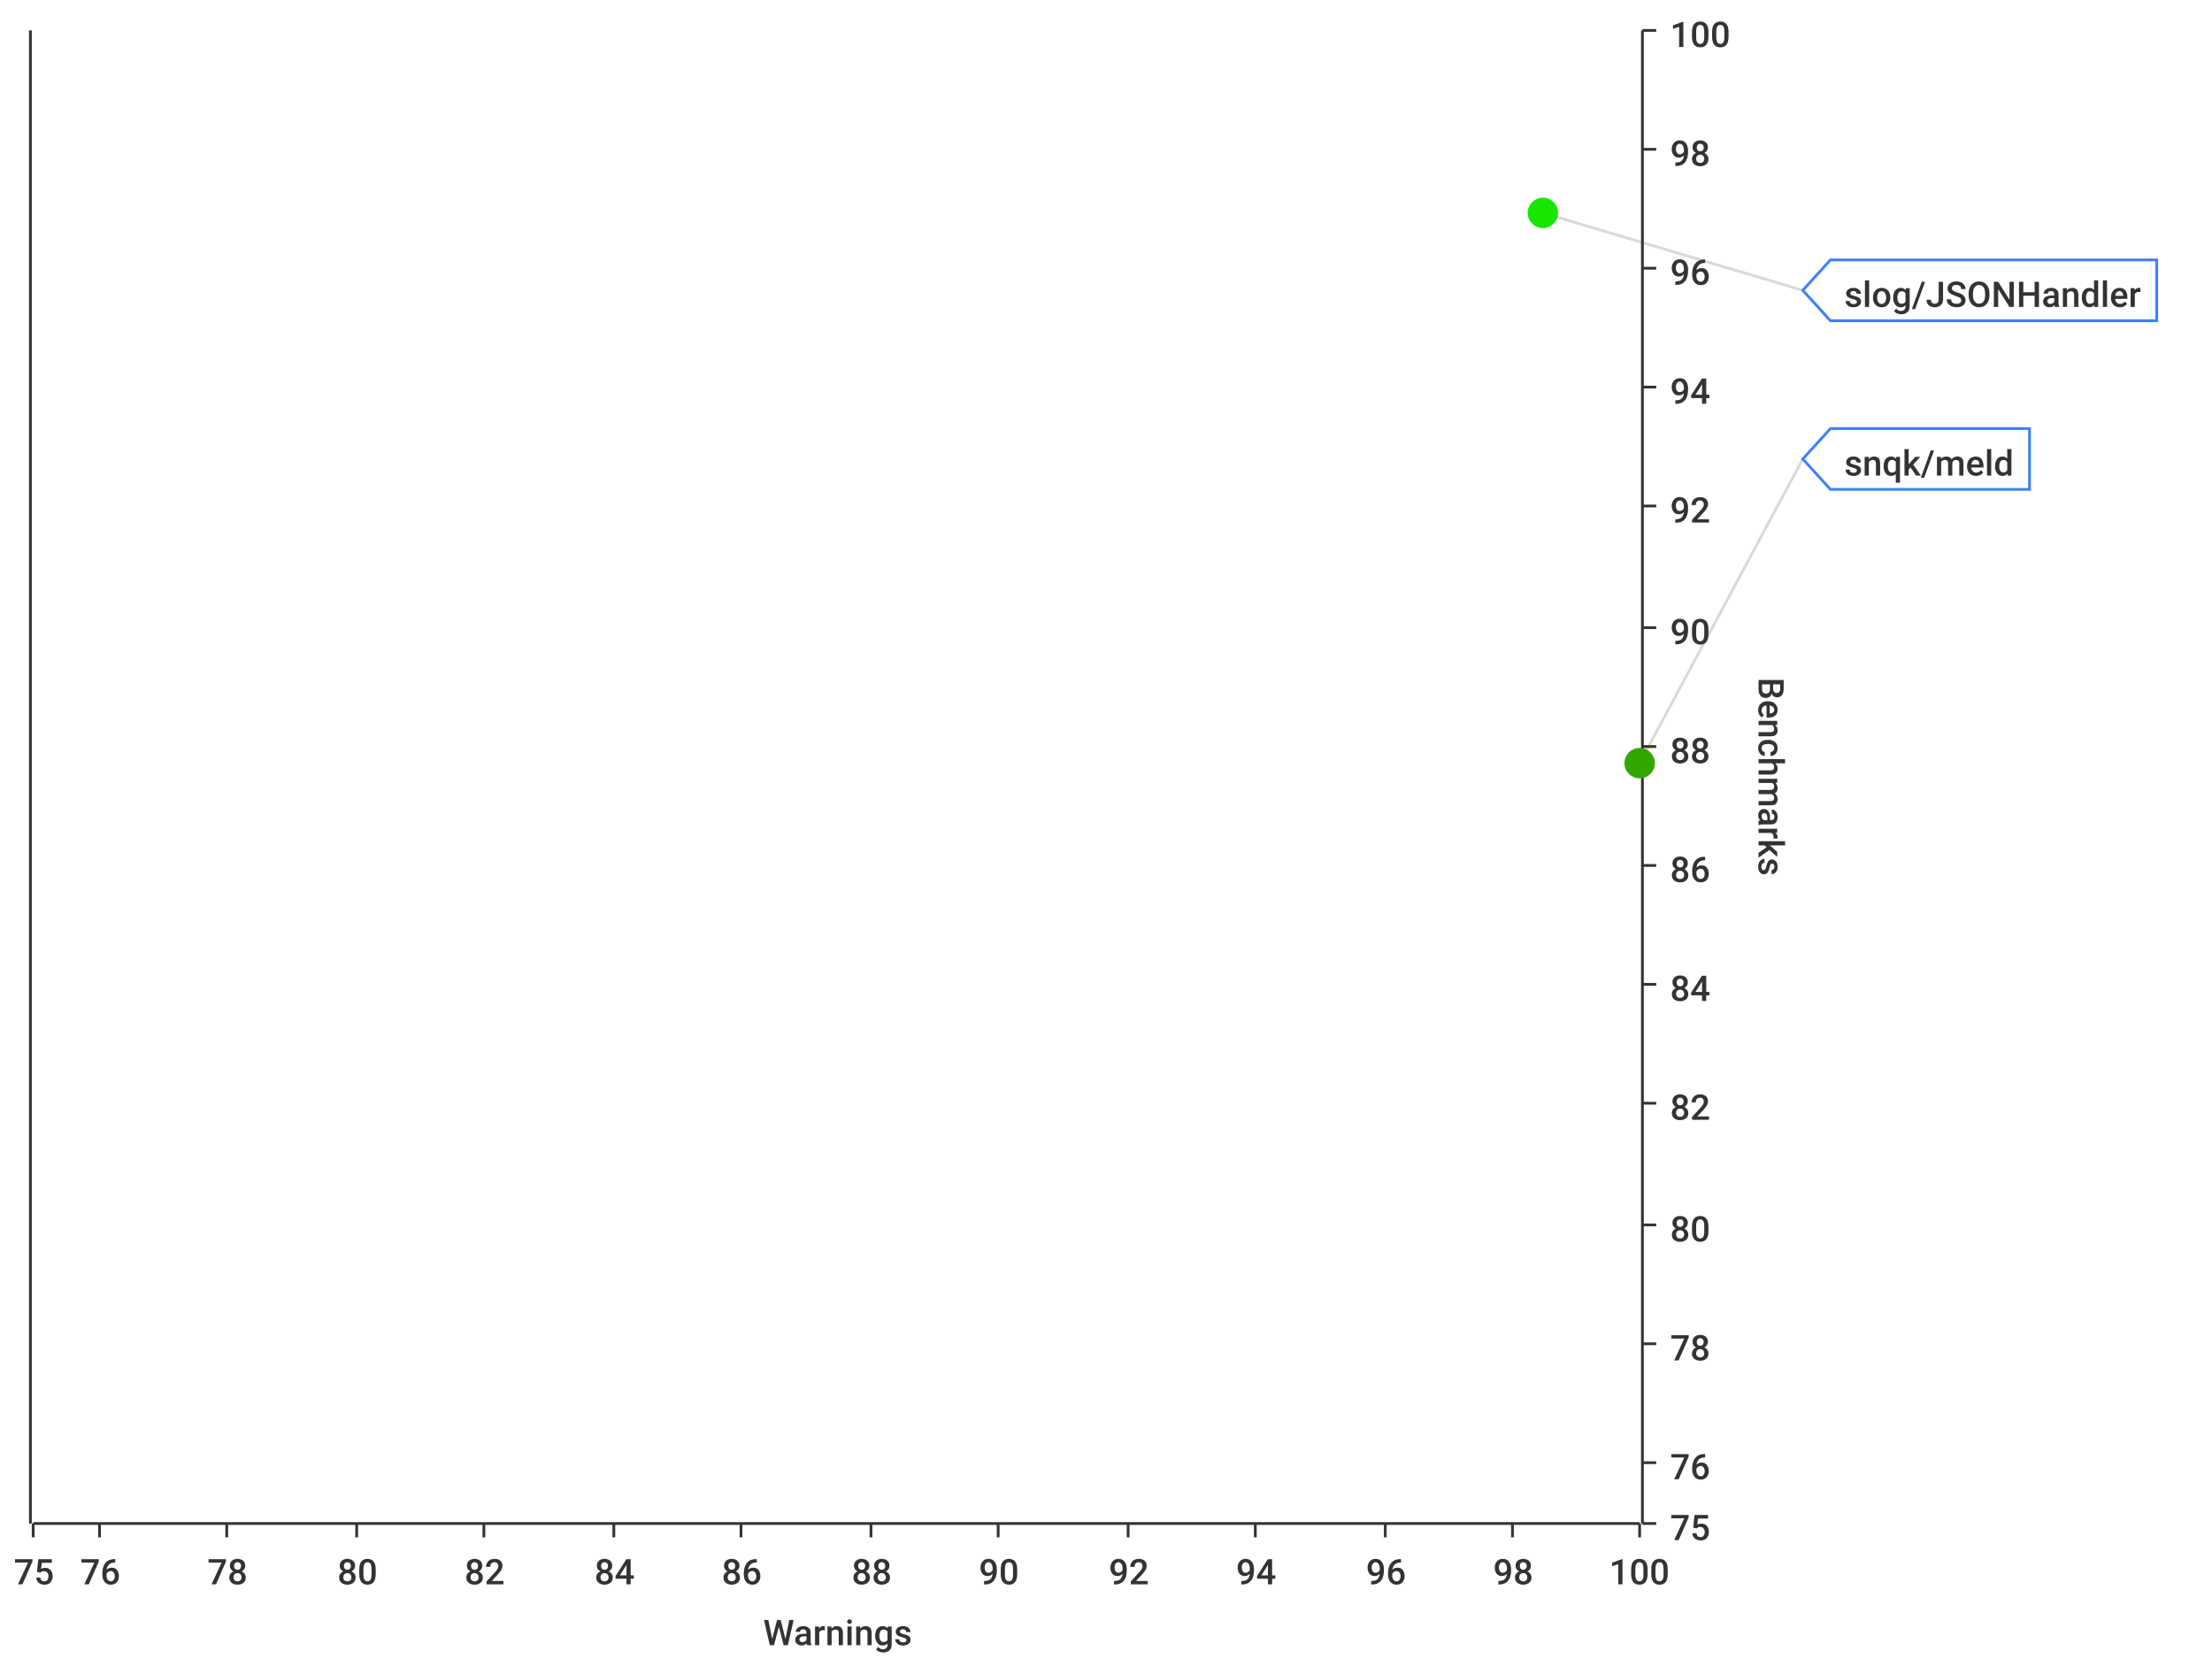
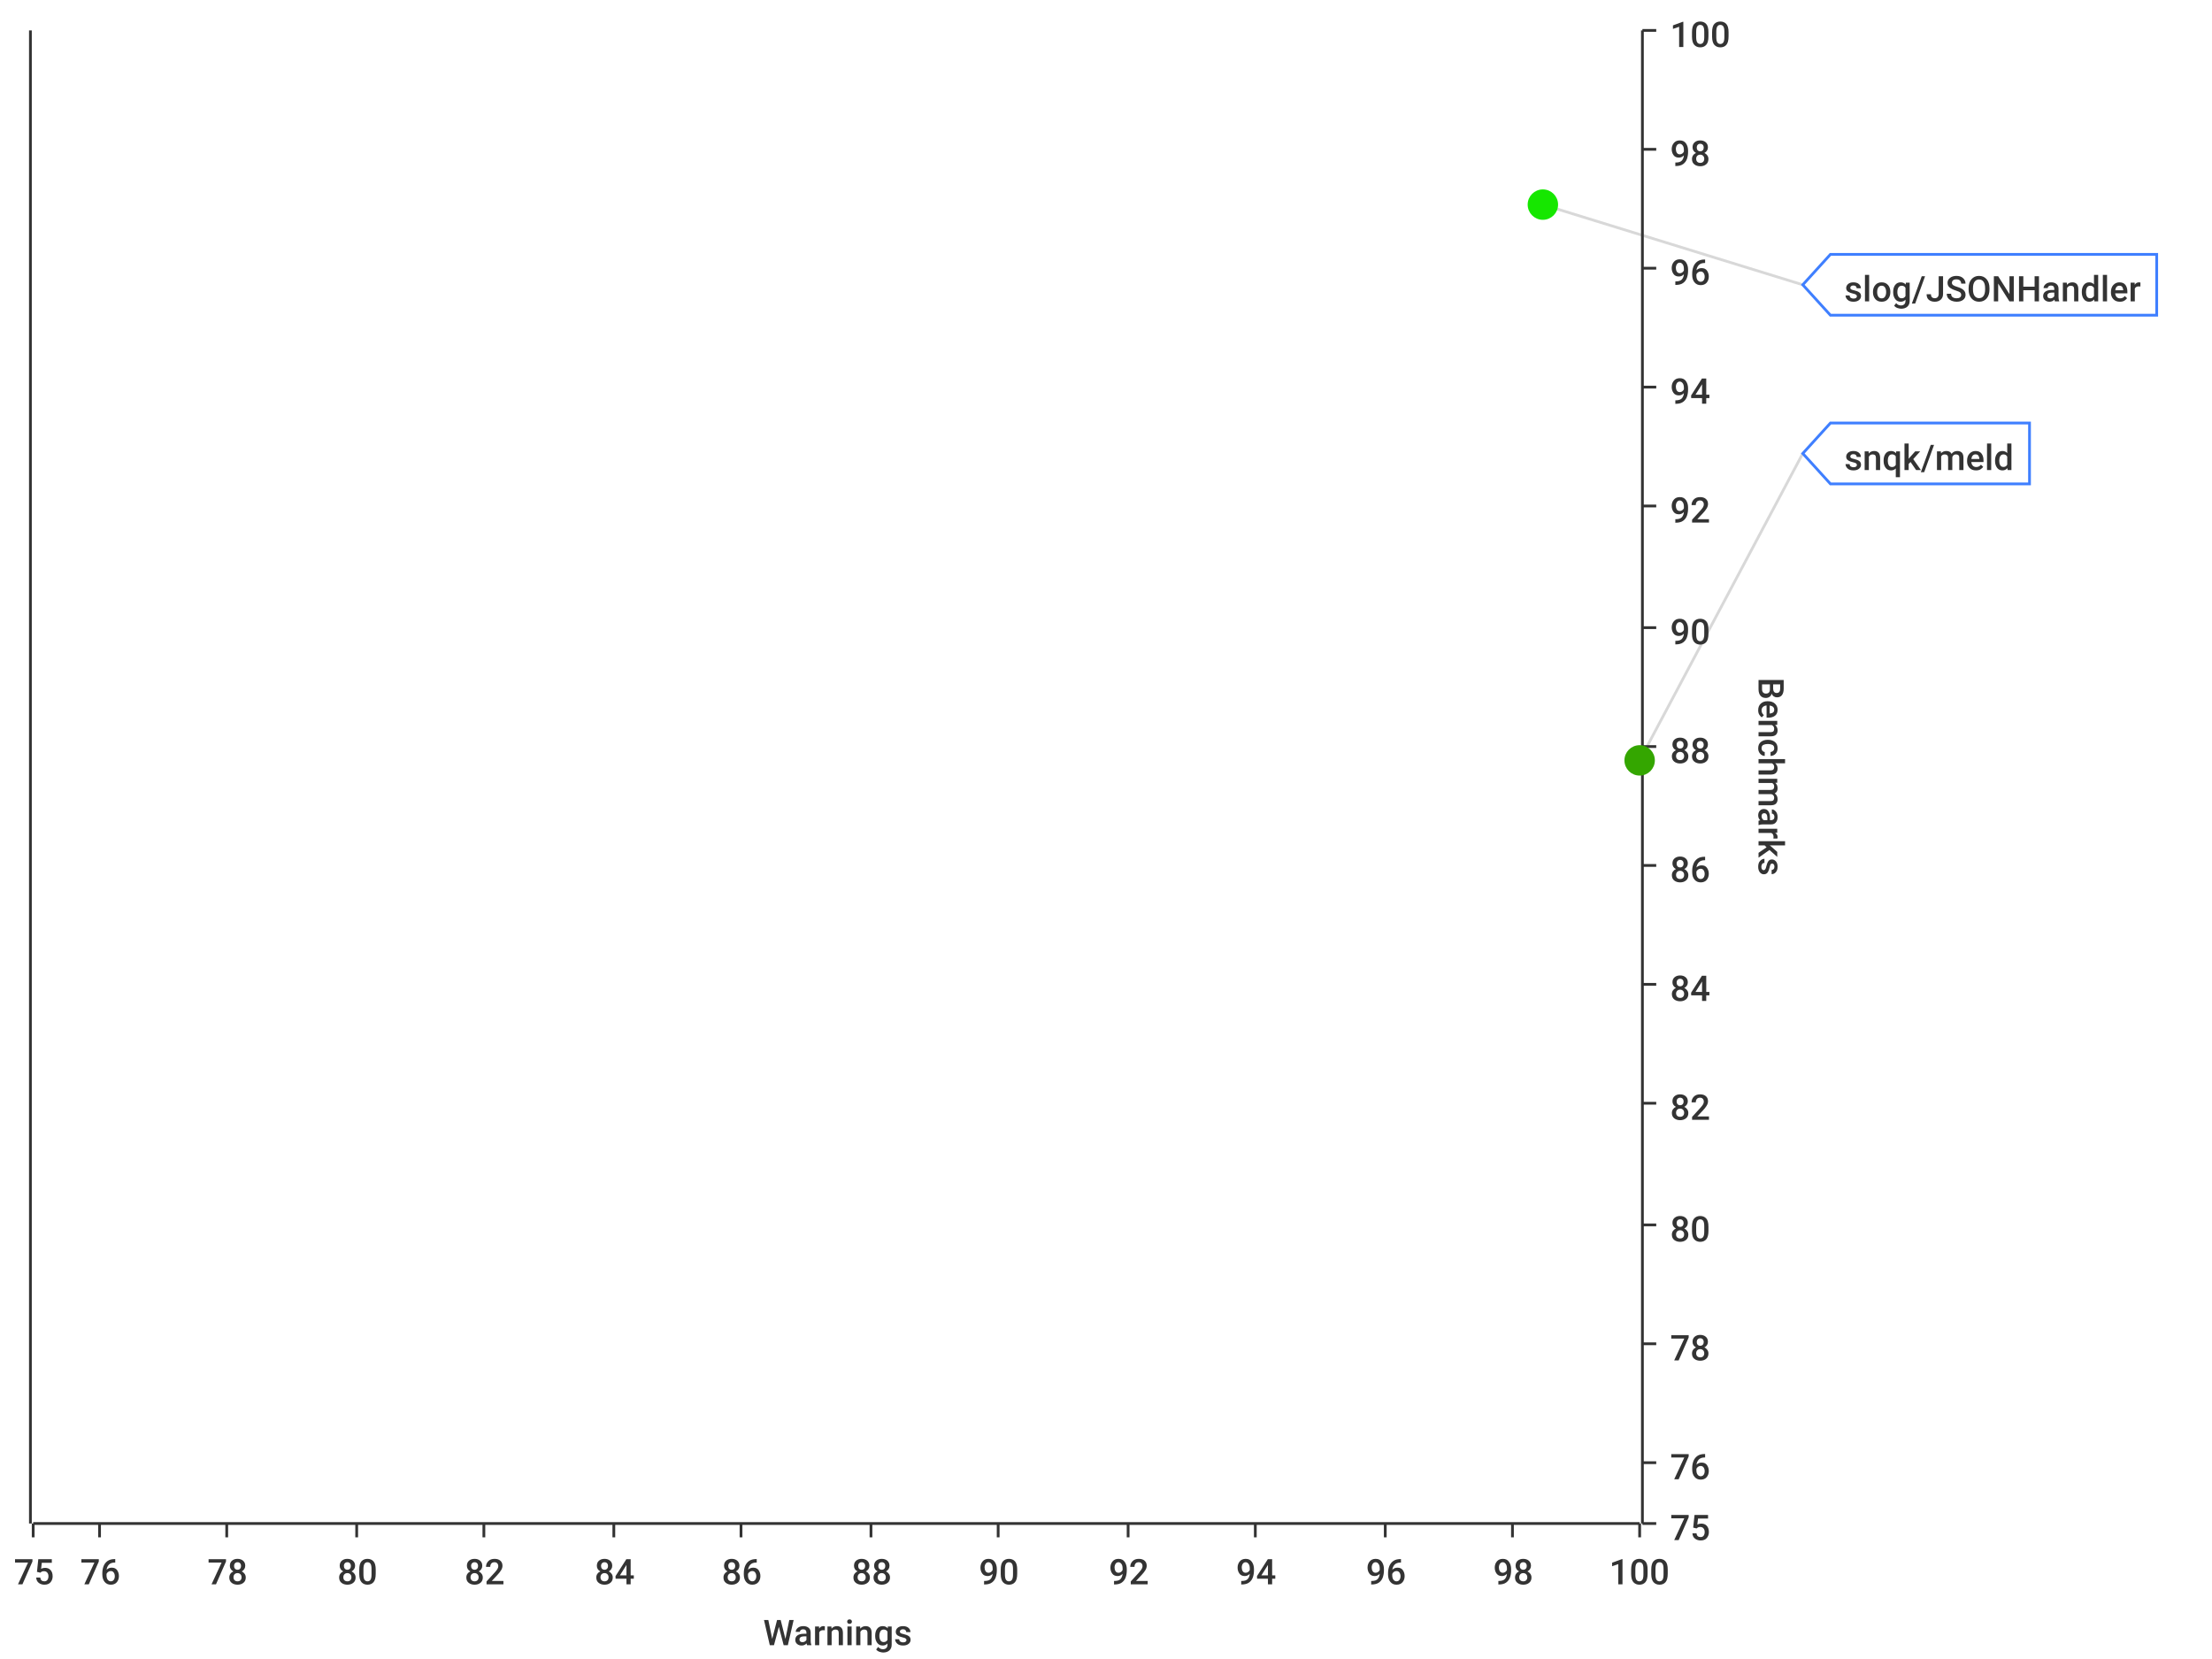
<svg xmlns="http://www.w3.org/2000/svg" width="800" height="600">\n<path d="M 0 0 L 800 0 L 800 600 L 0 600 L 0 0" style="stroke-width:0;stroke:rgba(255,255,255,1.0);fill:rgba(255,255,255,1.0)" />
  <path d="M 12 11 L 593 11 L 593 551 L 12 551 L 12 11" style="stroke-width:0;stroke:rgba(255,255,255,1.0);fill:rgba(255,255,255,1.0)" />
  <path d="M 12 551 L 593 551" style="stroke-width:1;stroke:rgba(51,51,51,1.0);fill:none" />
  <path d="M 12 551 L 12 556" style="stroke-width:1;stroke:rgba(51,51,51,1.0);fill:none" />
  <text x="5" y="573" style="stroke-width:0;stroke:none;fill:rgba(51,51,51,1.0);font-size:12.8px;font-family:'Roboto Medium',sans-serif">75</text>
  <path d="M 36 551 L 36 556" style="stroke-width:1;stroke:rgba(51,51,51,1.0);fill:none" />
  <text x="29" y="573" style="stroke-width:0;stroke:none;fill:rgba(51,51,51,1.0);font-size:12.8px;font-family:'Roboto Medium',sans-serif">76</text>
  <path d="M 82 551 L 82 556" style="stroke-width:1;stroke:rgba(51,51,51,1.0);fill:none" />
  <text x="75" y="573" style="stroke-width:0;stroke:none;fill:rgba(51,51,51,1.0);font-size:12.8px;font-family:'Roboto Medium',sans-serif">78</text>
  <path d="M 129 551 L 129 556" style="stroke-width:1;stroke:rgba(51,51,51,1.0);fill:none" />
  <text x="122" y="573" style="stroke-width:0;stroke:none;fill:rgba(51,51,51,1.0);font-size:12.8px;font-family:'Roboto Medium',sans-serif">80</text>
  <path d="M 175 551 L 175 556" style="stroke-width:1;stroke:rgba(51,51,51,1.0);fill:none" />
  <text x="168" y="573" style="stroke-width:0;stroke:none;fill:rgba(51,51,51,1.0);font-size:12.8px;font-family:'Roboto Medium',sans-serif">82</text>
  <path d="M 222 551 L 222 556" style="stroke-width:1;stroke:rgba(51,51,51,1.0);fill:none" />
  <text x="215" y="573" style="stroke-width:0;stroke:none;fill:rgba(51,51,51,1.0);font-size:12.8px;font-family:'Roboto Medium',sans-serif">84</text>
  <path d="M 268 551 L 268 556" style="stroke-width:1;stroke:rgba(51,51,51,1.0);fill:none" />
  <text x="261" y="573" style="stroke-width:0;stroke:none;fill:rgba(51,51,51,1.0);font-size:12.8px;font-family:'Roboto Medium',sans-serif">86</text>
  <path d="M 315 551 L 315 556" style="stroke-width:1;stroke:rgba(51,51,51,1.0);fill:none" />
  <text x="308" y="573" style="stroke-width:0;stroke:none;fill:rgba(51,51,51,1.0);font-size:12.8px;font-family:'Roboto Medium',sans-serif">88</text>
  <path d="M 361 551 L 361 556" style="stroke-width:1;stroke:rgba(51,51,51,1.0);fill:none" />
  <text x="354" y="573" style="stroke-width:0;stroke:none;fill:rgba(51,51,51,1.0);font-size:12.8px;font-family:'Roboto Medium',sans-serif">90</text>
  <path d="M 408 551 L 408 556" style="stroke-width:1;stroke:rgba(51,51,51,1.0);fill:none" />
  <text x="401" y="573" style="stroke-width:0;stroke:none;fill:rgba(51,51,51,1.0);font-size:12.8px;font-family:'Roboto Medium',sans-serif">92</text>
  <path d="M 454 551 L 454 556" style="stroke-width:1;stroke:rgba(51,51,51,1.0);fill:none" />
  <text x="447" y="573" style="stroke-width:0;stroke:none;fill:rgba(51,51,51,1.0);font-size:12.8px;font-family:'Roboto Medium',sans-serif">94</text>
  <path d="M 501 551 L 501 556" style="stroke-width:1;stroke:rgba(51,51,51,1.0);fill:none" />
  <text x="494" y="573" style="stroke-width:0;stroke:none;fill:rgba(51,51,51,1.0);font-size:12.8px;font-family:'Roboto Medium',sans-serif">96</text>
  <path d="M 547 551 L 547 556" style="stroke-width:1;stroke:rgba(51,51,51,1.0);fill:none" />
  <text x="540" y="573" style="stroke-width:0;stroke:none;fill:rgba(51,51,51,1.0);font-size:12.8px;font-family:'Roboto Medium',sans-serif">98</text>
  <path d="M 593 551 L 593 556" style="stroke-width:1;stroke:rgba(51,51,51,1.0);fill:none" />
  <text x="582" y="573" style="stroke-width:0;stroke:none;fill:rgba(51,51,51,1.0);font-size:12.8px;font-family:'Roboto Medium',sans-serif">100</text>
  <text x="276" y="595" style="stroke-width:0;stroke:none;fill:rgba(51,51,51,1.0);font-size:12.8px;font-family:'Roboto Medium',sans-serif">Warnings</text>
  <path d="M 36 551 L 36 11" style="stroke-width:0;stroke:none;fill:none" />
  <path d="M 82 551 L 82 11" style="stroke-width:0;stroke:none;fill:none" />
  <path d="M 129 551 L 129 11" style="stroke-width:0;stroke:none;fill:none" />
  <path d="M 175 551 L 175 11" style="stroke-width:0;stroke:none;fill:none" />
  <path d="M 222 551 L 222 11" style="stroke-width:0;stroke:none;fill:none" />
  <path d="M 268 551 L 268 11" style="stroke-width:0;stroke:none;fill:none" />
  <path d="M 315 551 L 315 11" style="stroke-width:0;stroke:none;fill:none" />
  <path d="M 361 551 L 361 11" style="stroke-width:0;stroke:none;fill:none" />
  <path d="M 408 551 L 408 11" style="stroke-width:0;stroke:none;fill:none" />
  <path d="M 454 551 L 454 11" style="stroke-width:0;stroke:none;fill:none" />
  <path d="M 501 551 L 501 11" style="stroke-width:0;stroke:none;fill:none" />
  <path d="M 547 551 L 547 11" style="stroke-width:0;stroke:none;fill:none" />
  <path d="M 594 551 L 594 11" style="stroke-width:1;stroke:rgba(51,51,51,1.0);fill:none" />
  <path d="M 594 551 L 599 551" style="stroke-width:1;stroke:rgba(51,51,51,1.0);fill:none" />
  <text x="604" y="557" style="stroke-width:0;stroke:none;fill:rgba(51,51,51,1.0);font-size:12.8px;font-family:'Roboto Medium',sans-serif">75</text>
  <path d="M 594 529 L 599 529" style="stroke-width:1;stroke:rgba(51,51,51,1.0);fill:none" />
  <text x="604" y="535" style="stroke-width:0;stroke:none;fill:rgba(51,51,51,1.0);font-size:12.8px;font-family:'Roboto Medium',sans-serif">76</text>
  <path d="M 594 486 L 599 486" style="stroke-width:1;stroke:rgba(51,51,51,1.0);fill:none" />
  <text x="604" y="492" style="stroke-width:0;stroke:none;fill:rgba(51,51,51,1.0);font-size:12.8px;font-family:'Roboto Medium',sans-serif">78</text>
  <path d="M 594 443 L 599 443" style="stroke-width:1;stroke:rgba(51,51,51,1.0);fill:none" />
  <text x="604" y="449" style="stroke-width:0;stroke:none;fill:rgba(51,51,51,1.0);font-size:12.8px;font-family:'Roboto Medium',sans-serif">80</text>
  <path d="M 594 399 L 599 399" style="stroke-width:1;stroke:rgba(51,51,51,1.0);fill:none" />
  <text x="604" y="405" style="stroke-width:0;stroke:none;fill:rgba(51,51,51,1.0);font-size:12.8px;font-family:'Roboto Medium',sans-serif">82</text>
  <path d="M 594 356 L 599 356" style="stroke-width:1;stroke:rgba(51,51,51,1.0);fill:none" />
  <text x="604" y="362" style="stroke-width:0;stroke:none;fill:rgba(51,51,51,1.0);font-size:12.8px;font-family:'Roboto Medium',sans-serif">84</text>
  <path d="M 594 313 L 599 313" style="stroke-width:1;stroke:rgba(51,51,51,1.0);fill:none" />
  <text x="604" y="319" style="stroke-width:0;stroke:none;fill:rgba(51,51,51,1.0);font-size:12.8px;font-family:'Roboto Medium',sans-serif">86</text>
  <path d="M 594 270 L 599 270" style="stroke-width:1;stroke:rgba(51,51,51,1.0);fill:none" />
  <text x="604" y="276" style="stroke-width:0;stroke:none;fill:rgba(51,51,51,1.0);font-size:12.8px;font-family:'Roboto Medium',sans-serif">88</text>
  <path d="M 594 227 L 599 227" style="stroke-width:1;stroke:rgba(51,51,51,1.0);fill:none" />
  <text x="604" y="233" style="stroke-width:0;stroke:none;fill:rgba(51,51,51,1.0);font-size:12.8px;font-family:'Roboto Medium',sans-serif">90</text>
  <path d="M 594 183 L 599 183" style="stroke-width:1;stroke:rgba(51,51,51,1.0);fill:none" />
  <text x="604" y="189" style="stroke-width:0;stroke:none;fill:rgba(51,51,51,1.0);font-size:12.8px;font-family:'Roboto Medium',sans-serif">92</text>
  <path d="M 594 140 L 599 140" style="stroke-width:1;stroke:rgba(51,51,51,1.0);fill:none" />
  <text x="604" y="146" style="stroke-width:0;stroke:none;fill:rgba(51,51,51,1.0);font-size:12.8px;font-family:'Roboto Medium',sans-serif">94</text>
  <path d="M 594 97 L 599 97" style="stroke-width:1;stroke:rgba(51,51,51,1.0);fill:none" />
  <text x="604" y="103" style="stroke-width:0;stroke:none;fill:rgba(51,51,51,1.0);font-size:12.8px;font-family:'Roboto Medium',sans-serif">96</text>
  <path d="M 594 54 L 599 54" style="stroke-width:1;stroke:rgba(51,51,51,1.0);fill:none" />
  <text x="604" y="60" style="stroke-width:0;stroke:none;fill:rgba(51,51,51,1.0);font-size:12.8px;font-family:'Roboto Medium',sans-serif">98</text>
  <path d="M 594 11 L 599 11" style="stroke-width:1;stroke:rgba(51,51,51,1.0);fill:none" />
  <text x="604" y="17" style="stroke-width:0;stroke:none;fill:rgba(51,51,51,1.0);font-size:12.8px;font-family:'Roboto Medium',sans-serif">100</text>
  <text x="636" y="245" style="stroke-width:0;stroke:none;fill:rgba(51,51,51,1.0);font-size:12.8px;font-family:'Roboto Medium',sans-serif" transform="rotate(90.00,636,245)">Benchmarks</text>
  <path d="M 12 2171 L 593 2171" style="stroke-width:0;stroke:none;fill:none" />
  <path d="M 12 529 L 593 529" style="stroke-width:0;stroke:none;fill:none" />
  <path d="M 12 486 L 593 486" style="stroke-width:0;stroke:none;fill:none" />
  <path d="M 12 443 L 593 443" style="stroke-width:0;stroke:none;fill:none" />
  <path d="M 12 399 L 593 399" style="stroke-width:0;stroke:none;fill:none" />
  <path d="M 12 356 L 593 356" style="stroke-width:0;stroke:none;fill:none" />
  <path d="M 12 313 L 593 313" style="stroke-width:0;stroke:none;fill:none" />
  <path d="M 12 270 L 593 270" style="stroke-width:0;stroke:none;fill:none" />
  <path d="M 12 227 L 593 227" style="stroke-width:0;stroke:none;fill:none" />
  <path d="M 12 183 L 593 183" style="stroke-width:0;stroke:none;fill:none" />
  <path d="M 12 140 L 593 140" style="stroke-width:0;stroke:none;fill:none" />
  <path d="M 12 97 L 593 97" style="stroke-width:0;stroke:none;fill:none" />
  <path d="M 12 54 L 593 54" style="stroke-width:0;stroke:none;fill:none" />
  <path d="M 11 551 L 11 11" style="stroke-width:1;stroke:rgba(51,51,51,1.0);fill:none" />
  <path d="M 11 -9223372036854775257 L 6 -9223372036854775257" style="stroke-width:1;stroke:rgba(51,51,51,1.0);fill:none" />
  <text x="-25" y="-9223372036854775251" style="stroke-width:0;stroke:none;fill:rgba(51,51,51,1.0);font-size:12.8px;font-family:'Roboto Medium',sans-serif">0.00</text>
  <path d="M 11 -9223372036854775257 L 6 -9223372036854775257" style="stroke-width:1;stroke:rgba(51,51,51,1.0);fill:none" />
  <text x="-25" y="-9223372036854775251" style="stroke-width:0;stroke:none;fill:rgba(51,51,51,1.0);font-size:12.8px;font-family:'Roboto Medium',sans-serif">0.00</text>
  <path d="M 11 -9223372036854775257 L 6 -9223372036854775257" style="stroke-width:1;stroke:rgba(51,51,51,1.0);fill:none" />
  <text x="-25" y="-9223372036854775251" style="stroke-width:0;stroke:none;fill:rgba(51,51,51,1.0);font-size:12.8px;font-family:'Roboto Medium',sans-serif">0.00</text>
  <path d="M 11 -9223372036854775257 L 6 -9223372036854775257" style="stroke-width:1;stroke:rgba(51,51,51,1.0);fill:none" />
  <text x="-25" y="-9223372036854775251" style="stroke-width:0;stroke:none;fill:rgba(51,51,51,1.0);font-size:12.8px;font-family:'Roboto Medium',sans-serif">0.00</text>
  <path d="M 11 -9223372036854775257 L 6 -9223372036854775257" style="stroke-width:1;stroke:rgba(51,51,51,1.0);fill:none" />
  <text x="-25" y="-9223372036854775251" style="stroke-width:0;stroke:none;fill:rgba(51,51,51,1.0);font-size:12.8px;font-family:'Roboto Medium',sans-serif">0.00</text>
  <path d="M 11 -9223372036854775257 L 6 -9223372036854775257" style="stroke-width:1;stroke:rgba(51,51,51,1.0);fill:none" />
  <text x="-25" y="-9223372036854775251" style="stroke-width:0;stroke:none;fill:rgba(51,51,51,1.0);font-size:12.8px;font-family:'Roboto Medium',sans-serif">0.00</text>
  <path d="M 11 -9223372036854775257 L 6 -9223372036854775257" style="stroke-width:1;stroke:rgba(51,51,51,1.0);fill:none" />
  <text x="-25" y="-9223372036854775251" style="stroke-width:0;stroke:none;fill:rgba(51,51,51,1.0);font-size:12.8px;font-family:'Roboto Medium',sans-serif">0.00</text>
  <path d="M 11 -9223372036854775257 L 6 -9223372036854775257" style="stroke-width:1;stroke:rgba(51,51,51,1.0);fill:none" />
  <text x="-25" y="-9223372036854775251" style="stroke-width:0;stroke:none;fill:rgba(51,51,51,1.0);font-size:12.8px;font-family:'Roboto Medium',sans-serif">0.00</text>
  <path d="M 11 -9223372036854775257 L 6 -9223372036854775257" style="stroke-width:1;stroke:rgba(51,51,51,1.0);fill:none" />
  <text x="-25" y="-9223372036854775251" style="stroke-width:0;stroke:none;fill:rgba(51,51,51,1.0);font-size:12.8px;font-family:'Roboto Medium',sans-serif">0.00</text>
  <path d="M 11 -9223372036854775257 L 6 -9223372036854775257" style="stroke-width:1;stroke:rgba(51,51,51,1.0);fill:none" />
  <text x="-25" y="-9223372036854775251" style="stroke-width:0;stroke:none;fill:rgba(51,51,51,1.0);font-size:12.8px;font-family:'Roboto Medium',sans-serif">0.00</text>
  <path d="M 11 -9223372036854775257 L 6 -9223372036854775257" style="stroke-width:1;stroke:rgba(51,51,51,1.0);fill:none" />
  <text x="-25" y="-9223372036854775251" style="stroke-width:0;stroke:none;fill:rgba(51,51,51,1.0);font-size:12.8px;font-family:'Roboto Medium',sans-serif">0.00</text>
  <path d="M 11 -9223372036854775257 L 6 -9223372036854775257" style="stroke-width:1;stroke:rgba(51,51,51,1.0);fill:none" />
  <text x="-25" y="-9223372036854775251" style="stroke-width:0;stroke:none;fill:rgba(51,51,51,1.0);font-size:12.8px;font-family:'Roboto Medium',sans-serif">0.00</text>
  <path d="M 11 -9223372036854775257 L 6 -9223372036854775257" style="stroke-width:1;stroke:rgba(51,51,51,1.0);fill:none" />
  <text x="-25" y="-9223372036854775251" style="stroke-width:0;stroke:none;fill:rgba(51,51,51,1.0);font-size:12.8px;font-family:'Roboto Medium',sans-serif">0.00</text>
  <path d="M 11 -9223372036854775257 L 6 -9223372036854775257" style="stroke-width:1;stroke:rgba(51,51,51,1.0);fill:none" />
  <text x="-25" y="-9223372036854775251" style="stroke-width:0;stroke:none;fill:rgba(51,51,51,1.0);font-size:12.8px;font-family:'Roboto Medium',sans-serif">0.00</text>
  <path d="M 11 -9223372036854775257 L 6 -9223372036854775257" style="stroke-width:1;stroke:rgba(51,51,51,1.0);fill:none" />
  <text x="-25" y="-9223372036854775251" style="stroke-width:0;stroke:none;fill:rgba(51,51,51,1.0);font-size:12.8px;font-family:'Roboto Medium',sans-serif">0.00</text>
  <path d="M 12 -9223372036854775257 L 593 -9223372036854775257" style="stroke-width:0;stroke:none;fill:none" />
  <path d="M 12 -9223372036854775257 L 593 -9223372036854775257" style="stroke-width:0;stroke:none;fill:none" />
  <path d="M 12 -9223372036854775257 L 593 -9223372036854775257" style="stroke-width:0;stroke:none;fill:none" />
  <path d="M 12 -9223372036854775257 L 593 -9223372036854775257" style="stroke-width:0;stroke:none;fill:none" />
  <path d="M 12 -9223372036854775257 L 593 -9223372036854775257" style="stroke-width:0;stroke:none;fill:none" />
  <path d="M 12 -9223372036854775257 L 593 -9223372036854775257" style="stroke-width:0;stroke:none;fill:none" />
  <path d="M 12 -9223372036854775257 L 593 -9223372036854775257" style="stroke-width:0;stroke:none;fill:none" />
  <path d="M 12 -9223372036854775257 L 593 -9223372036854775257" style="stroke-width:0;stroke:none;fill:none" />
  <path d="M 12 -9223372036854775257 L 593 -9223372036854775257" style="stroke-width:0;stroke:none;fill:none" />
  <path d="M 12 -9223372036854775257 L 593 -9223372036854775257" style="stroke-width:0;stroke:none;fill:none" />
  <path d="M 12 -9223372036854775257 L 593 -9223372036854775257" style="stroke-width:0;stroke:none;fill:none" />
  <path d="M 12 -9223372036854775257 L 593 -9223372036854775257" style="stroke-width:0;stroke:none;fill:none" />
  <path d="M 12 -9223372036854775257 L 593 -9223372036854775257" style="stroke-width:0;stroke:none;fill:none" />
  <path d="M 12 -9223372036854775257 L 593 -9223372036854775257" style="stroke-width:0;stroke:none;fill:none" />
-   <path d="M 558 77 L 652 105" style="stroke-width:1;stroke:rgba(63,63,63,0.2);fill:none" />
-   <path d="M 593 276 L 652 166" style="stroke-width:1;stroke:rgba(63,63,63,0.2);fill:none" />
-   <circle cx="558" cy="77" r="5" style="stroke-width:1;stroke:rgba(23,230,0,1.0);fill:rgba(23,230,0,1.0)" />
-   <path d="" style="stroke-width:1;stroke:rgba(23,230,0,1.0);fill:rgba(23,230,0,1.0)" />
-   <circle cx="593" cy="276" r="5" style="stroke-width:1;stroke:rgba(52,166,0,1.0);fill:rgba(52,166,0,1.0)" />
+   <path d="M 558 74 L 652 103" style="stroke-width:1;stroke:rgba(63,63,63,0.2);fill:none" />
+   <path d="M 593 275 L 652 164" style="stroke-width:1;stroke:rgba(63,63,63,0.2);fill:none" />
+   <circle cx="558" cy="74" r="5" style="stroke-width:1;stroke:rgba(22,231,0,1.0);fill:rgba(22,231,0,1.0)" />
+   <path d="" style="stroke-width:1;stroke:rgba(22,231,0,1.0);fill:rgba(22,231,0,1.0)" />
+   <circle cx="593" cy="275" r="5" style="stroke-width:1;stroke:rgba(52,166,0,1.0);fill:rgba(52,166,0,1.0)" />
  <path d="" style="stroke-width:1;stroke:rgba(52,166,0,1.0);fill:rgba(52,166,0,1.0)" />
-   <path d="M 652 105 L 662 94 L 780 94 L 780 116 L 662 116 L 652 105 Z" style="stroke-width:1;stroke:rgba(63,127,255,1.0);fill:rgba(255,255,255,1.0)" />
-   <text x="667" y="111" style="stroke-width:0;stroke:none;fill:rgba(51,51,51,1.0);font-size:12.8px;font-family:'Roboto Medium',sans-serif">slog/JSONHandler</text>
-   <path d="M 652 166 L 662 155 L 734 155 L 734 177 L 662 177 L 652 166 Z" style="stroke-width:1;stroke:rgba(63,127,255,1.0);fill:rgba(255,255,255,1.0)" />
-   <text x="667" y="172" style="stroke-width:0;stroke:none;fill:rgba(51,51,51,1.0);font-size:12.8px;font-family:'Roboto Medium',sans-serif">snqk/meld</text>
+   <path d="M 652 103 L 662 92 L 780 92 L 780 114 L 662 114 L 652 103 Z" style="stroke-width:1;stroke:rgba(63,127,255,1.0);fill:rgba(255,255,255,1.0)" />
+   <text x="667" y="109" style="stroke-width:0;stroke:none;fill:rgba(51,51,51,1.0);font-size:12.8px;font-family:'Roboto Medium',sans-serif">slog/JSONHandler</text>
+   <path d="M 652 164 L 662 153 L 734 153 L 734 175 L 662 175 L 652 164 Z" style="stroke-width:1;stroke:rgba(63,127,255,1.0);fill:rgba(255,255,255,1.0)" />
+   <text x="667" y="170" style="stroke-width:0;stroke:none;fill:rgba(51,51,51,1.0);font-size:12.8px;font-family:'Roboto Medium',sans-serif">snqk/meld</text>
</svg>
